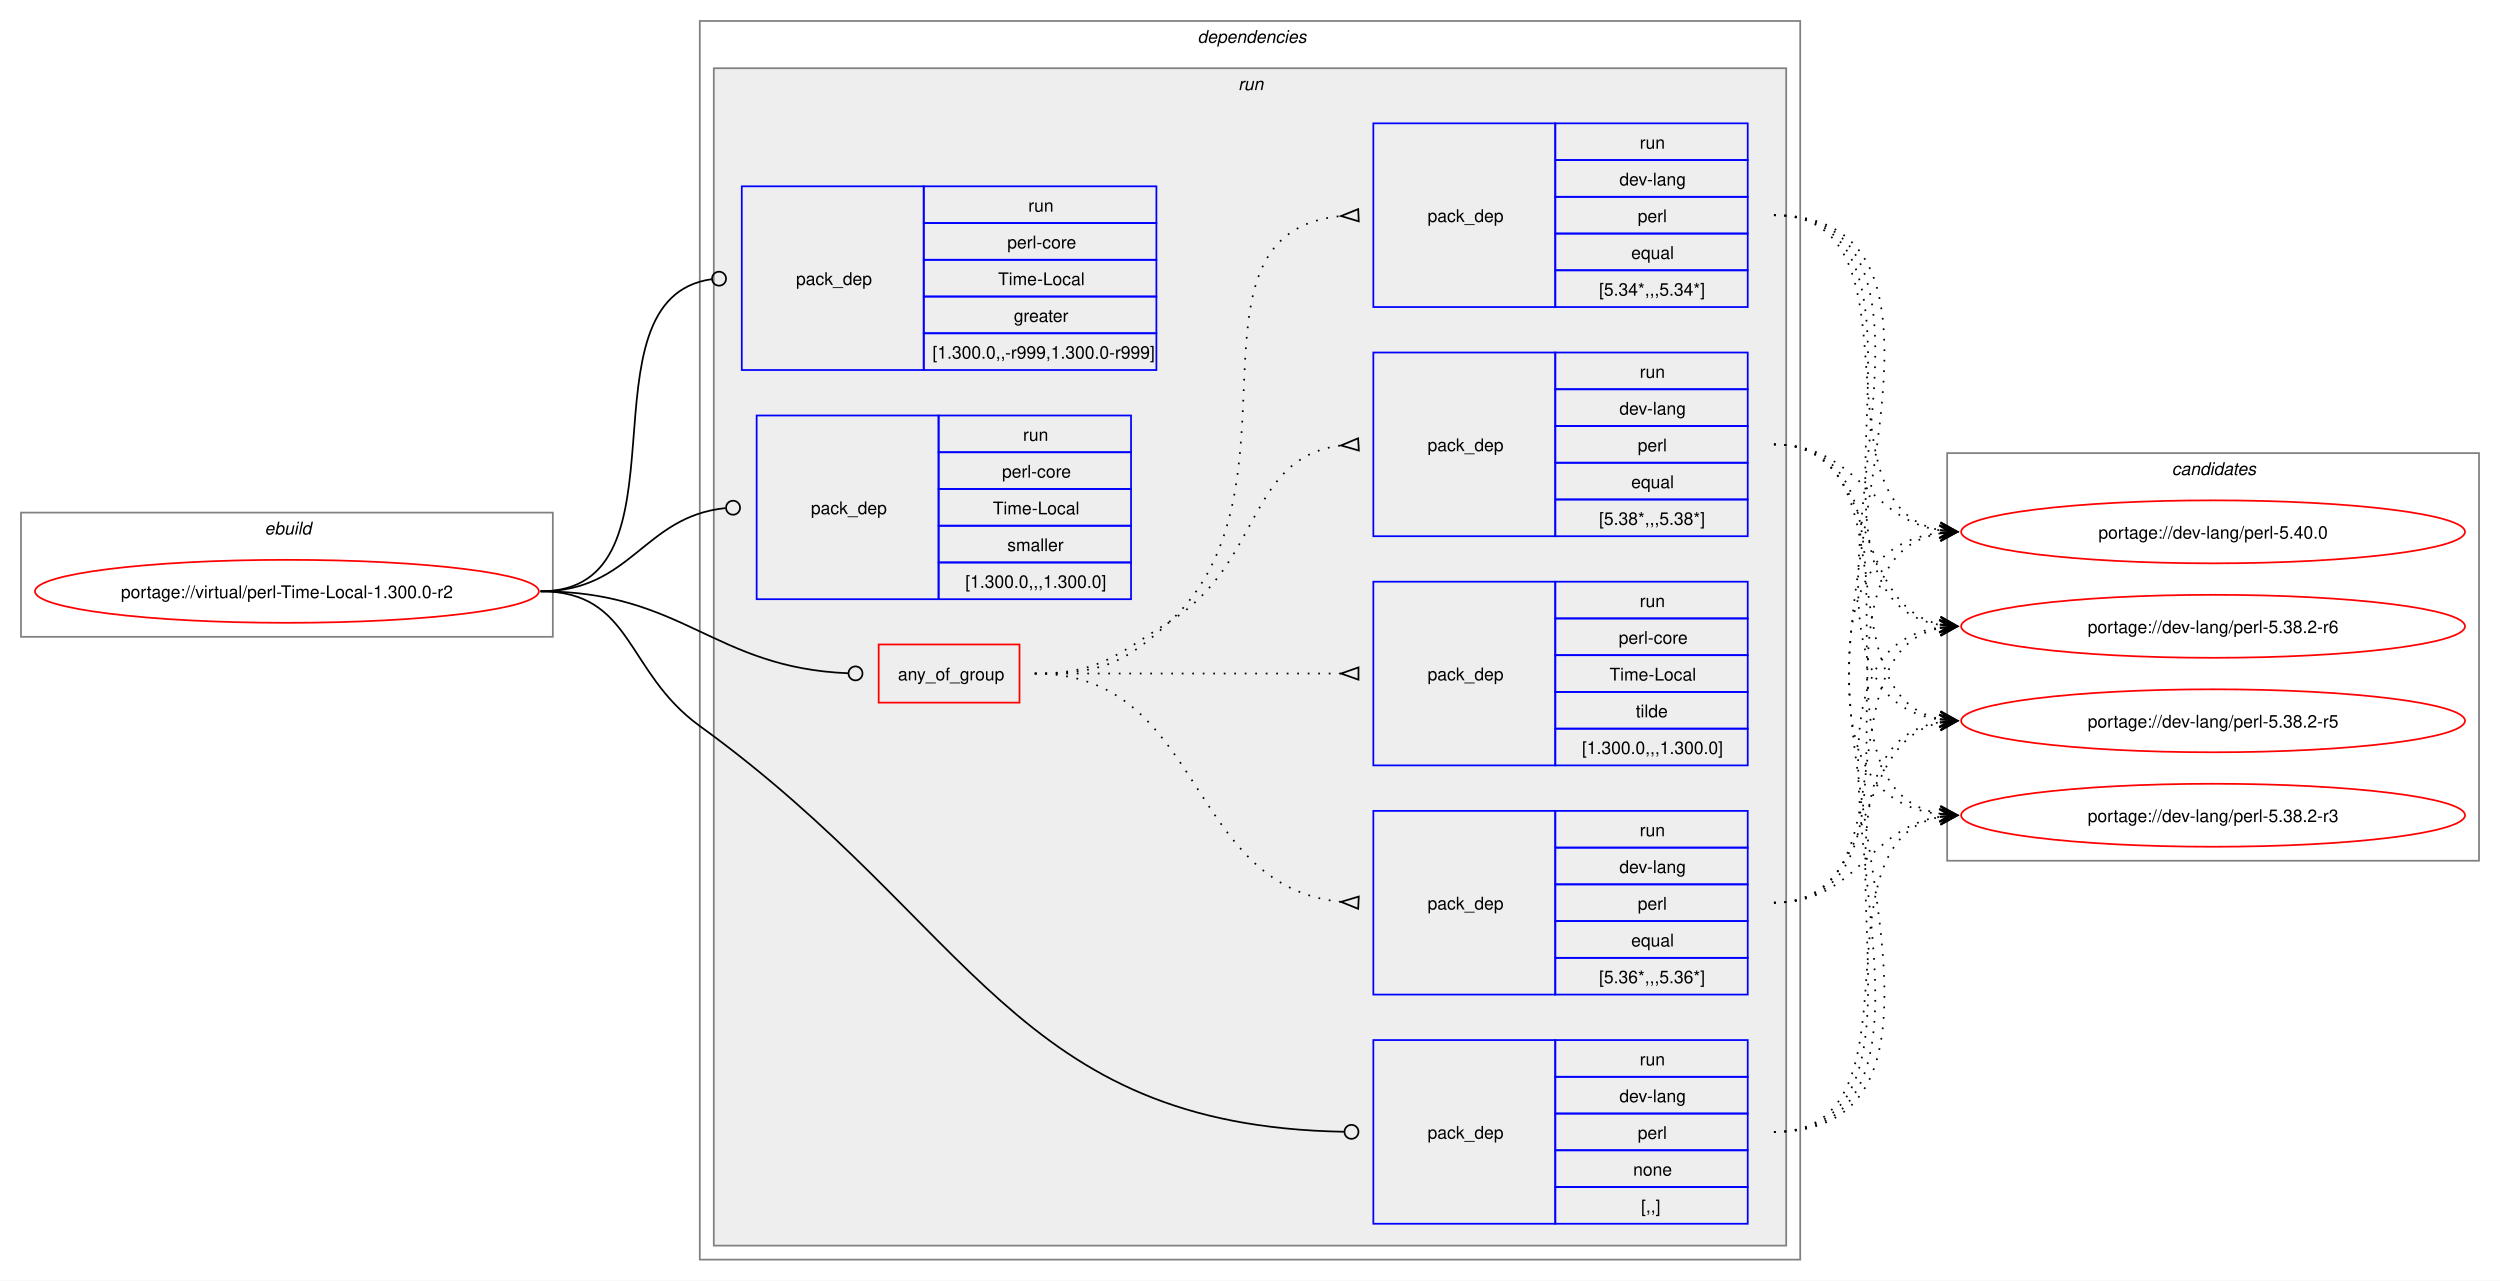
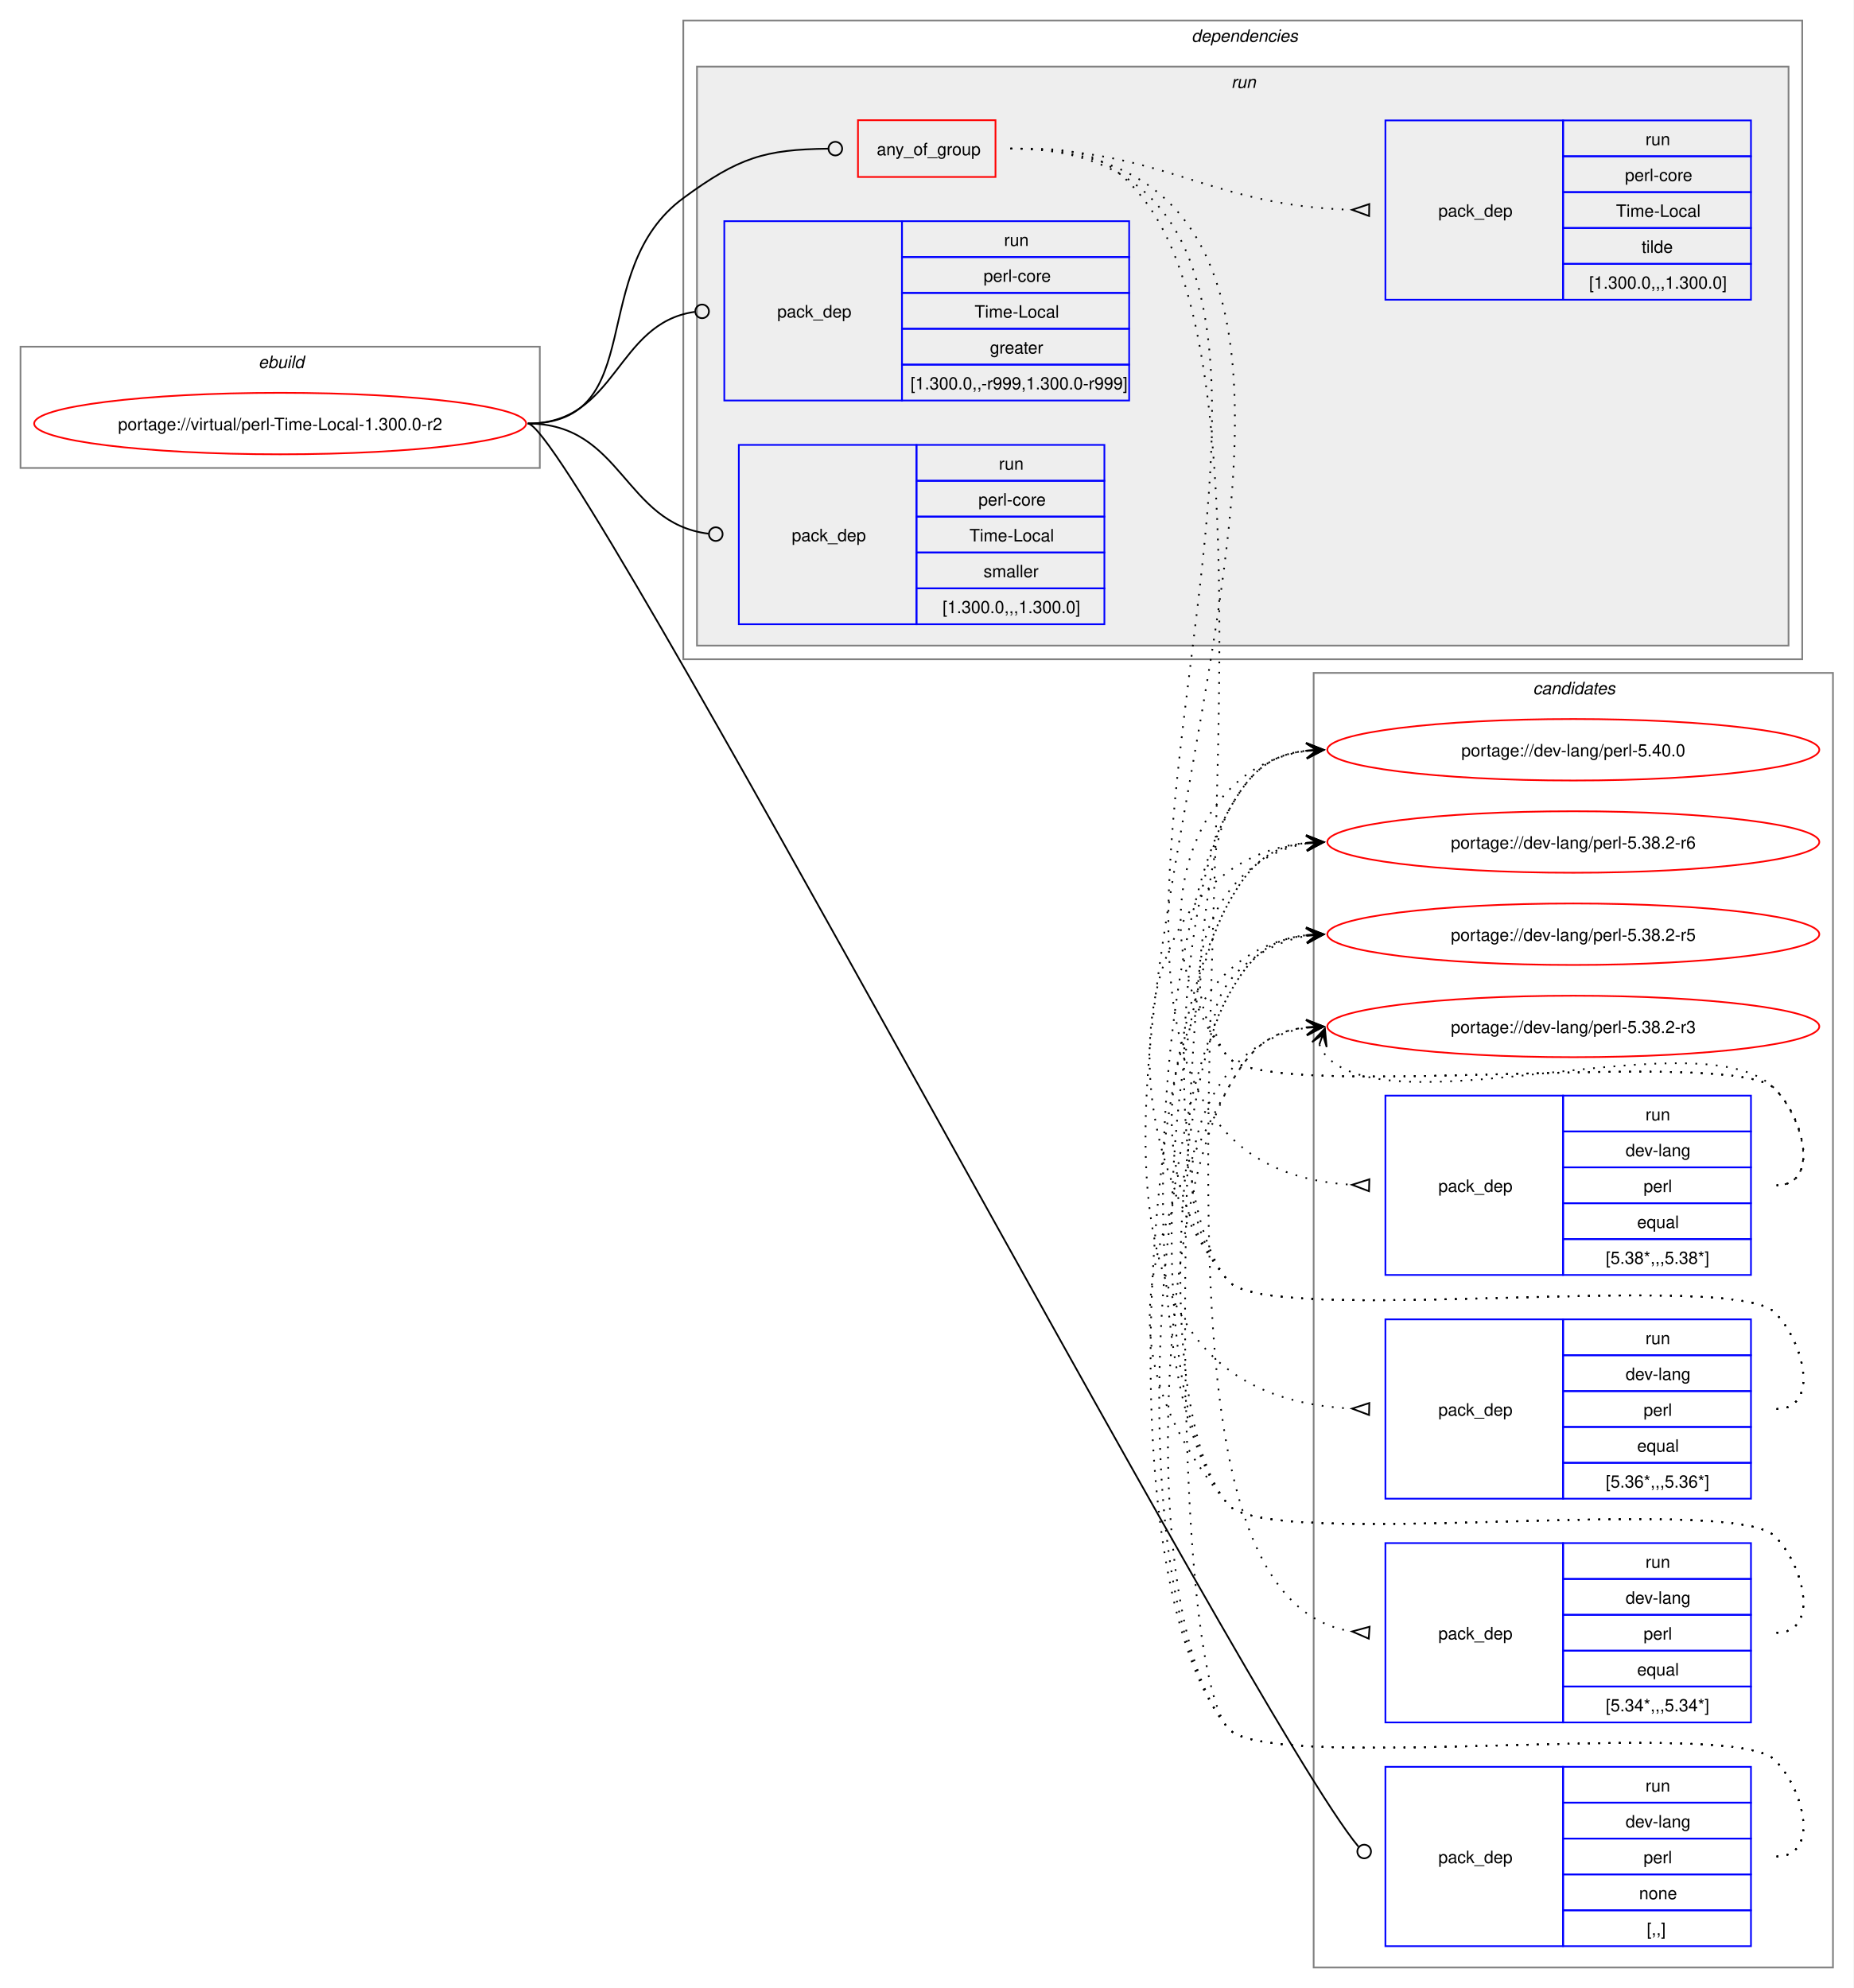
- <svg xmlns="http://www.w3.org/2000/svg" xmlns:xlink="http://www.w3.org/1999/xlink" width="1429pt" height="732pt" viewBox="0.00 0.00 1429.00 732.00">
-   <g id="graph0" class="graph" transform="scale(1 1) rotate(0) translate(4 728)">
-     <polygon fill="white" stroke="none" points="-4,4 -4,-728 1425,-728 1425,4 -4,4" />
+ <svg xmlns="http://www.w3.org/2000/svg" xmlns:xlink="http://www.w3.org/1999/xlink" width="1085pt" height="1164pt" viewBox="0.00 0.00 1085.00 1164.00">
+   <g id="graph0" class="graph" transform="scale(1 1) rotate(0) translate(4 1160)">
+     <polygon fill="white" stroke="none" points="-4,4 -4,-1160 1081,-1160 1081,4 -4,4" />
    <g id="clust1" class="cluster">
-       <polygon fill="none" stroke="gray" points="8,-364 8,-435 312,-435 312,-364 8,-364" />
-       <text text-anchor="start" x="147.25" y="-422.5" font-family="Helvetica,sans-Serif" font-style="italic" font-size="10.00">ebuild</text>
+       <polygon fill="none" stroke="gray" points="8,-886 8,-957 312,-957 312,-886 8,-886" />
+       <text text-anchor="start" x="147.25" y="-944.5" font-family="Helvetica,sans-Serif" font-style="italic" font-size="10.00">ebuild</text>
+     </g>
+     <g id="clust14" class="cluster">
+       <polygon fill="none" stroke="gray" points="765,-8 765,-766 1069,-766 1069,-8 765,-8" />
+       <text text-anchor="start" x="893.38" y="-753.5" font-family="Helvetica,sans-Serif" font-style="italic" font-size="10.00">candidates</text>
    </g>
    <g id="clust2" class="cluster">
-       <polygon fill="none" stroke="gray" points="396,-8 396,-716 1025,-716 1025,-8 396,-8" />
-       <text text-anchor="start" x="680.5" y="-703.5" font-family="Helvetica,sans-Serif" font-style="italic" font-size="10.00">dependencies</text>
+       <polygon fill="none" stroke="gray" points="396,-774 396,-1148 1051,-1148 1051,-774 396,-774" />
+       <text text-anchor="start" x="693.5" y="-1135.5" font-family="Helvetica,sans-Serif" font-style="italic" font-size="10.00">dependencies</text>
    </g>
    <g id="clust5" class="cluster">
-       <polygon fill="#eeeeee" stroke="gray" points="404,-16 404,-689 1017,-689 1017,-16 404,-16" />
-       <text text-anchor="start" x="703.75" y="-676.5" font-family="Helvetica,sans-Serif" font-style="italic" font-size="10.00">run</text>
-     </g>
-     <g id="clust14" class="cluster">
-       <polygon fill="none" stroke="gray" points="1109,-236 1109,-469 1413,-469 1413,-236 1109,-236" />
-       <text text-anchor="start" x="1237.38" y="-456.5" font-family="Helvetica,sans-Serif" font-style="italic" font-size="10.00">candidates</text>
+       <polygon fill="#eeeeee" stroke="gray" points="404,-782 404,-1121 1043,-1121 1043,-782 404,-782" />
+       <text text-anchor="start" x="716.75" y="-1108.5" font-family="Helvetica,sans-Serif" font-style="italic" font-size="10.00">run</text>
    </g>
    <g id="node1" class="node">
      <g id="a_node1">
        <a xlink:href="../virtual/perl-Time-Local-1.300.0-r2.svg" xlink:title="portage://virtual/perl-Time-Local-1.300.0-r2">
-           <ellipse fill="none" stroke="red" cx="160" cy="-390" rx="144" ry="18" />
-           <text text-anchor="middle" x="160" y="-386.12" font-family="Helvetica,sans-Serif" font-size="10.00">portage://virtual/perl-Time-Local-1.300.0-r2</text>
+           <ellipse fill="none" stroke="red" cx="160" cy="-912" rx="144" ry="18" />
+           <text text-anchor="middle" x="160" y="-908.12" font-family="Helvetica,sans-Serif" font-size="10.00">portage://virtual/perl-Time-Local-1.300.0-r2</text>
        </a>
      </g>
    </g>
    <g id="node2" class="node">
-       <polygon fill="none" stroke="red" points="498.25,-326.38 498.25,-359.62 578.75,-359.62 578.75,-326.38 498.25,-326.38" />
-       <text text-anchor="start" x="509.25" y="-339.12" font-family="Helvetica,sans-Serif" font-size="10.00">any_of_group</text>
+       <polygon fill="none" stroke="red" points="498.25,-1056.38 498.25,-1089.62 578.75,-1089.62 578.75,-1056.38 498.25,-1056.38" />
+       <text text-anchor="start" x="509.25" y="-1069.12" font-family="Helvetica,sans-Serif" font-size="10.00">any_of_group</text>
    </g>
    <g id="edge5" class="edge">
-       <path fill="none" stroke="black" d="M305,-390C386.64,-390 403.72,-346.25 480.83,-343.17" />
-       <ellipse fill="none" stroke="black" cx="485" cy="-343.09" rx="4" ry="4" />
+       <path fill="none" stroke="black" d="M305,-912C376.26,-912 338.59,-1001.79 396,-1044 428.59,-1067.96 443.79,-1072.43 480.73,-1072.95" />
+       <ellipse fill="none" stroke="black" cx="485" cy="-1072.97" rx="4" ry="4" />
    </g>
    <g id="node7" class="node">
-       <polygon fill="none" stroke="blue" points="781,-28.5 781,-133.5 885,-133.5 885,-28.5 781,-28.5" />
-       <text text-anchor="start" x="812" y="-77.12" font-family="Helvetica,sans-Serif" font-size="10.00">pack_dep</text>
-       <polygon fill="none" stroke="blue" points="885,-112.5 885,-133.5 995,-133.5 995,-112.5 885,-112.5" />
-       <text text-anchor="start" x="933.25" y="-119" font-family="Helvetica,sans-Serif" font-size="10.00">run</text>
-       <polygon fill="none" stroke="blue" points="885,-91.5 885,-112.5 995,-112.5 995,-91.5 885,-91.5" />
-       <text text-anchor="start" x="921.62" y="-98" font-family="Helvetica,sans-Serif" font-size="10.00">dev-lang</text>
-       <polygon fill="none" stroke="blue" points="885,-70.5 885,-91.5 995,-91.5 995,-70.5 885,-70.5" />
-       <text text-anchor="start" x="932.12" y="-77" font-family="Helvetica,sans-Serif" font-size="10.00">perl</text>
-       <polygon fill="none" stroke="blue" points="885,-49.5 885,-70.5 995,-70.5 995,-49.5 885,-49.5" />
-       <text text-anchor="start" x="929.5" y="-56" font-family="Helvetica,sans-Serif" font-size="10.00">none</text>
-       <polygon fill="none" stroke="blue" points="885,-28.5 885,-49.5 995,-49.5 995,-28.5 885,-28.5" />
-       <text text-anchor="start" x="934" y="-35" font-family="Helvetica,sans-Serif" font-size="10.00">[,,]</text>
+       <polygon fill="none" stroke="blue" points="807,-20.5 807,-125.5 911,-125.5 911,-20.5 807,-20.5" />
+       <text text-anchor="start" x="838" y="-69.12" font-family="Helvetica,sans-Serif" font-size="10.00">pack_dep</text>
+       <polygon fill="none" stroke="blue" points="911,-104.5 911,-125.5 1021,-125.5 1021,-104.5 911,-104.5" />
+       <text text-anchor="start" x="959.25" y="-111" font-family="Helvetica,sans-Serif" font-size="10.00">run</text>
+       <polygon fill="none" stroke="blue" points="911,-83.5 911,-104.5 1021,-104.5 1021,-83.5 911,-83.5" />
+       <text text-anchor="start" x="947.62" y="-90" font-family="Helvetica,sans-Serif" font-size="10.00">dev-lang</text>
+       <polygon fill="none" stroke="blue" points="911,-62.5 911,-83.5 1021,-83.5 1021,-62.5 911,-62.5" />
+       <text text-anchor="start" x="958.12" y="-69" font-family="Helvetica,sans-Serif" font-size="10.00">perl</text>
+       <polygon fill="none" stroke="blue" points="911,-41.5 911,-62.5 1021,-62.5 1021,-41.5 911,-41.5" />
+       <text text-anchor="start" x="955.5" y="-48" font-family="Helvetica,sans-Serif" font-size="10.00">none</text>
+       <polygon fill="none" stroke="blue" points="911,-20.5 911,-41.5 1021,-41.5 1021,-20.5 911,-20.5" />
+       <text text-anchor="start" x="960" y="-27" font-family="Helvetica,sans-Serif" font-size="10.00">[,,]</text>
    </g>
    <g id="edge6" class="edge">
-       <path fill="none" stroke="black" d="M305,-390C357.98,-390 353.1,-344.08 396,-313 552.91,-199.32 575.59,-84.53 764.19,-81.08" />
-       <ellipse fill="none" stroke="black" cx="768.5" cy="-81.04" rx="4" ry="4" />
+       <path fill="none" stroke="black" d="M305,-912C330.71,-912 729.09,-152.93 791.19,-78.81" />
+       <ellipse fill="none" stroke="black" cx="794.58" cy="-75.92" rx="4" ry="4" />
    </g>
    <g id="node8" class="node">
-       <polygon fill="none" stroke="blue" points="420,-516.5 420,-621.5 524,-621.5 524,-516.5 420,-516.5" />
-       <text text-anchor="start" x="451" y="-565.12" font-family="Helvetica,sans-Serif" font-size="10.00">pack_dep</text>
-       <polygon fill="none" stroke="blue" points="524,-600.5 524,-621.5 657,-621.5 657,-600.5 524,-600.5" />
-       <text text-anchor="start" x="583.75" y="-607" font-family="Helvetica,sans-Serif" font-size="10.00">run</text>
-       <polygon fill="none" stroke="blue" points="524,-579.5 524,-600.5 657,-600.5 657,-579.5 524,-579.5" />
-       <text text-anchor="start" x="571.75" y="-586" font-family="Helvetica,sans-Serif" font-size="10.00">perl-core</text>
-       <polygon fill="none" stroke="blue" points="524,-558.5 524,-579.5 657,-579.5 657,-558.5 524,-558.5" />
-       <text text-anchor="start" x="566.5" y="-565" font-family="Helvetica,sans-Serif" font-size="10.00">Time-Local</text>
-       <polygon fill="none" stroke="blue" points="524,-537.5 524,-558.5 657,-558.5 657,-537.5 524,-537.5" />
-       <text text-anchor="start" x="575.5" y="-544" font-family="Helvetica,sans-Serif" font-size="10.00">greater</text>
-       <polygon fill="none" stroke="blue" points="524,-516.5 524,-537.5 657,-537.5 657,-516.5 524,-516.5" />
-       <text text-anchor="start" x="529" y="-523" font-family="Helvetica,sans-Serif" font-size="10.00">[1.300.0,,-r999,1.300.0-r999]</text>
+       <polygon fill="none" stroke="blue" points="420,-925.5 420,-1030.5 524,-1030.5 524,-925.5 420,-925.5" />
+       <text text-anchor="start" x="451" y="-974.12" font-family="Helvetica,sans-Serif" font-size="10.00">pack_dep</text>
+       <polygon fill="none" stroke="blue" points="524,-1009.5 524,-1030.5 657,-1030.5 657,-1009.5 524,-1009.5" />
+       <text text-anchor="start" x="583.75" y="-1016" font-family="Helvetica,sans-Serif" font-size="10.00">run</text>
+       <polygon fill="none" stroke="blue" points="524,-988.5 524,-1009.5 657,-1009.5 657,-988.5 524,-988.5" />
+       <text text-anchor="start" x="571.75" y="-995" font-family="Helvetica,sans-Serif" font-size="10.00">perl-core</text>
+       <polygon fill="none" stroke="blue" points="524,-967.5 524,-988.5 657,-988.5 657,-967.5 524,-967.5" />
+       <text text-anchor="start" x="566.5" y="-974" font-family="Helvetica,sans-Serif" font-size="10.00">Time-Local</text>
+       <polygon fill="none" stroke="blue" points="524,-946.5 524,-967.5 657,-967.5 657,-946.5 524,-946.5" />
+       <text text-anchor="start" x="575.5" y="-953" font-family="Helvetica,sans-Serif" font-size="10.00">greater</text>
+       <polygon fill="none" stroke="blue" points="524,-925.5 524,-946.5 657,-946.5 657,-925.5 524,-925.5" />
+       <text text-anchor="start" x="529" y="-932" font-family="Helvetica,sans-Serif" font-size="10.00">[1.300.0,,-r999,1.300.0-r999]</text>
    </g>
    <g id="edge7" class="edge">
-       <path fill="none" stroke="black" d="M305,-390C394.5,-390 323.96,-557.31 402.83,-568.42" />
-       <ellipse fill="none" stroke="black" cx="407.01" cy="-568.7" rx="4" ry="4" />
+       <path fill="none" stroke="black" d="M305,-912C357.53,-912 356.17,-970.74 402.6,-977.39" />
+       <ellipse fill="none" stroke="black" cx="407.01" cy="-977.69" rx="4" ry="4" />
    </g>
    <g id="node9" class="node">
-       <polygon fill="none" stroke="blue" points="428.5,-385.5 428.5,-490.5 532.5,-490.5 532.5,-385.5 428.5,-385.5" />
-       <text text-anchor="start" x="459.5" y="-434.12" font-family="Helvetica,sans-Serif" font-size="10.00">pack_dep</text>
-       <polygon fill="none" stroke="blue" points="532.5,-469.5 532.5,-490.5 642.5,-490.5 642.5,-469.5 532.5,-469.5" />
-       <text text-anchor="start" x="580.75" y="-476" font-family="Helvetica,sans-Serif" font-size="10.00">run</text>
-       <polygon fill="none" stroke="blue" points="532.5,-448.5 532.5,-469.5 642.5,-469.5 642.5,-448.5 532.5,-448.5" />
-       <text text-anchor="start" x="568.75" y="-455" font-family="Helvetica,sans-Serif" font-size="10.00">perl-core</text>
-       <polygon fill="none" stroke="blue" points="532.5,-427.5 532.5,-448.5 642.5,-448.5 642.5,-427.5 532.5,-427.5" />
-       <text text-anchor="start" x="563.5" y="-434" font-family="Helvetica,sans-Serif" font-size="10.00">Time-Local</text>
-       <polygon fill="none" stroke="blue" points="532.5,-406.5 532.5,-427.5 642.5,-427.5 642.5,-406.5 532.5,-406.5" />
-       <text text-anchor="start" x="571.75" y="-413" font-family="Helvetica,sans-Serif" font-size="10.00">smaller</text>
-       <polygon fill="none" stroke="blue" points="532.5,-385.5 532.5,-406.5 642.5,-406.5 642.5,-385.5 532.5,-385.5" />
-       <text text-anchor="start" x="547.75" y="-392" font-family="Helvetica,sans-Serif" font-size="10.00">[1.300.0,,,1.300.0]</text>
+       <polygon fill="none" stroke="blue" points="428.5,-794.5 428.5,-899.5 532.5,-899.5 532.5,-794.5 428.5,-794.5" />
+       <text text-anchor="start" x="459.5" y="-843.12" font-family="Helvetica,sans-Serif" font-size="10.00">pack_dep</text>
+       <polygon fill="none" stroke="blue" points="532.5,-878.5 532.5,-899.5 642.5,-899.5 642.5,-878.5 532.5,-878.5" />
+       <text text-anchor="start" x="580.75" y="-885" font-family="Helvetica,sans-Serif" font-size="10.00">run</text>
+       <polygon fill="none" stroke="blue" points="532.5,-857.5 532.5,-878.5 642.5,-878.5 642.5,-857.5 532.5,-857.5" />
+       <text text-anchor="start" x="568.75" y="-864" font-family="Helvetica,sans-Serif" font-size="10.00">perl-core</text>
+       <polygon fill="none" stroke="blue" points="532.5,-836.5 532.5,-857.5 642.5,-857.5 642.5,-836.5 532.5,-836.5" />
+       <text text-anchor="start" x="563.5" y="-843" font-family="Helvetica,sans-Serif" font-size="10.00">Time-Local</text>
+       <polygon fill="none" stroke="blue" points="532.5,-815.5 532.5,-836.5 642.5,-836.5 642.5,-815.5 532.5,-815.5" />
+       <text text-anchor="start" x="571.75" y="-822" font-family="Helvetica,sans-Serif" font-size="10.00">smaller</text>
+       <polygon fill="none" stroke="blue" points="532.5,-794.5 532.5,-815.5 642.5,-815.5 642.5,-794.5 532.5,-794.5" />
+       <text text-anchor="start" x="547.75" y="-801" font-family="Helvetica,sans-Serif" font-size="10.00">[1.300.0,,,1.300.0]</text>
    </g>
    <g id="edge8" class="edge">
-       <path fill="none" stroke="black" d="M305,-390C357.05,-390 363.69,-432.72 410.6,-437.56" />
-       <ellipse fill="none" stroke="black" cx="415.01" cy="-437.78" rx="4" ry="4" />
+       <path fill="none" stroke="black" d="M305,-912C360.43,-912 361.08,-853.67 410.73,-847.52" />
+       <ellipse fill="none" stroke="black" cx="415.01" cy="-847.27" rx="4" ry="4" />
    </g>
    <g id="node3" class="node">
-       <polygon fill="none" stroke="blue" points="781,-421.5 781,-526.5 885,-526.5 885,-421.5 781,-421.5" />
-       <text text-anchor="start" x="812" y="-470.12" font-family="Helvetica,sans-Serif" font-size="10.00">pack_dep</text>
-       <polygon fill="none" stroke="blue" points="885,-505.5 885,-526.5 995,-526.5 995,-505.5 885,-505.5" />
-       <text text-anchor="start" x="933.25" y="-512" font-family="Helvetica,sans-Serif" font-size="10.00">run</text>
-       <polygon fill="none" stroke="blue" points="885,-484.5 885,-505.5 995,-505.5 995,-484.5 885,-484.5" />
-       <text text-anchor="start" x="921.62" y="-491" font-family="Helvetica,sans-Serif" font-size="10.00">dev-lang</text>
-       <polygon fill="none" stroke="blue" points="885,-463.5 885,-484.5 995,-484.5 995,-463.5 885,-463.5" />
-       <text text-anchor="start" x="932.12" y="-470" font-family="Helvetica,sans-Serif" font-size="10.00">perl</text>
-       <polygon fill="none" stroke="blue" points="885,-442.5 885,-463.5 995,-463.5 995,-442.5 885,-442.5" />
-       <text text-anchor="start" x="928.38" y="-449" font-family="Helvetica,sans-Serif" font-size="10.00">equal</text>
-       <polygon fill="none" stroke="blue" points="885,-421.5 885,-442.5 995,-442.5 995,-421.5 885,-421.5" />
-       <text text-anchor="start" x="910" y="-428" font-family="Helvetica,sans-Serif" font-size="10.00">[5.38*,,,5.38*]</text>
+       <polygon fill="none" stroke="blue" points="807,-413.5 807,-518.5 911,-518.5 911,-413.5 807,-413.5" />
+       <text text-anchor="start" x="838" y="-462.12" font-family="Helvetica,sans-Serif" font-size="10.00">pack_dep</text>
+       <polygon fill="none" stroke="blue" points="911,-497.5 911,-518.5 1021,-518.5 1021,-497.5 911,-497.5" />
+       <text text-anchor="start" x="959.25" y="-504" font-family="Helvetica,sans-Serif" font-size="10.00">run</text>
+       <polygon fill="none" stroke="blue" points="911,-476.5 911,-497.5 1021,-497.5 1021,-476.5 911,-476.5" />
+       <text text-anchor="start" x="947.62" y="-483" font-family="Helvetica,sans-Serif" font-size="10.00">dev-lang</text>
+       <polygon fill="none" stroke="blue" points="911,-455.5 911,-476.5 1021,-476.5 1021,-455.5 911,-455.5" />
+       <text text-anchor="start" x="958.12" y="-462" font-family="Helvetica,sans-Serif" font-size="10.00">perl</text>
+       <polygon fill="none" stroke="blue" points="911,-434.5 911,-455.5 1021,-455.5 1021,-434.5 911,-434.5" />
+       <text text-anchor="start" x="954.38" y="-441" font-family="Helvetica,sans-Serif" font-size="10.00">equal</text>
+       <polygon fill="none" stroke="blue" points="911,-413.5 911,-434.5 1021,-434.5 1021,-413.5 911,-413.5" />
+       <text text-anchor="start" x="936" y="-420" font-family="Helvetica,sans-Serif" font-size="10.00">[5.38*,,,5.38*]</text>
    </g>
    <g id="edge1" class="edge">
-       <path fill="none" stroke="black" stroke-dasharray="1,5" d="M587.5,-343C624.44,-343 633.72,-353.36 665,-373 717.51,-405.96 708.57,-466.62 762.57,-473.38" />
-       <polygon fill="none" stroke="black" points="772.29,-477.46 762.52,-473.38 772.71,-470.48 772.29,-477.46" />
+       <path fill="none" stroke="black" stroke-dasharray="1,5" d="M587.5,-1073C869.41,-1073 521.51,-481.31 787.43,-466.29" />
+       <polygon fill="none" stroke="black" points="797.6,-469.51 787.5,-466.29 797.4,-462.52 797.6,-469.51" />
    </g>
    <g id="node4" class="node">
-       <polygon fill="none" stroke="blue" points="781,-159.5 781,-264.5 885,-264.5 885,-159.5 781,-159.5" />
-       <text text-anchor="start" x="812" y="-208.12" font-family="Helvetica,sans-Serif" font-size="10.00">pack_dep</text>
-       <polygon fill="none" stroke="blue" points="885,-243.5 885,-264.5 995,-264.5 995,-243.5 885,-243.5" />
-       <text text-anchor="start" x="933.25" y="-250" font-family="Helvetica,sans-Serif" font-size="10.00">run</text>
-       <polygon fill="none" stroke="blue" points="885,-222.5 885,-243.5 995,-243.5 995,-222.5 885,-222.5" />
-       <text text-anchor="start" x="921.62" y="-229" font-family="Helvetica,sans-Serif" font-size="10.00">dev-lang</text>
-       <polygon fill="none" stroke="blue" points="885,-201.5 885,-222.5 995,-222.5 995,-201.5 885,-201.5" />
-       <text text-anchor="start" x="932.12" y="-208" font-family="Helvetica,sans-Serif" font-size="10.00">perl</text>
-       <polygon fill="none" stroke="blue" points="885,-180.5 885,-201.5 995,-201.5 995,-180.5 885,-180.5" />
-       <text text-anchor="start" x="928.38" y="-187" font-family="Helvetica,sans-Serif" font-size="10.00">equal</text>
-       <polygon fill="none" stroke="blue" points="885,-159.5 885,-180.5 995,-180.5 995,-159.5 885,-159.5" />
-       <text text-anchor="start" x="910" y="-166" font-family="Helvetica,sans-Serif" font-size="10.00">[5.36*,,,5.36*]</text>
+       <polygon fill="none" stroke="blue" points="807,-282.5 807,-387.5 911,-387.5 911,-282.5 807,-282.5" />
+       <text text-anchor="start" x="838" y="-331.12" font-family="Helvetica,sans-Serif" font-size="10.00">pack_dep</text>
+       <polygon fill="none" stroke="blue" points="911,-366.5 911,-387.5 1021,-387.5 1021,-366.5 911,-366.5" />
+       <text text-anchor="start" x="959.25" y="-373" font-family="Helvetica,sans-Serif" font-size="10.00">run</text>
+       <polygon fill="none" stroke="blue" points="911,-345.5 911,-366.5 1021,-366.5 1021,-345.5 911,-345.5" />
+       <text text-anchor="start" x="947.62" y="-352" font-family="Helvetica,sans-Serif" font-size="10.00">dev-lang</text>
+       <polygon fill="none" stroke="blue" points="911,-324.5 911,-345.5 1021,-345.5 1021,-324.5 911,-324.5" />
+       <text text-anchor="start" x="958.12" y="-331" font-family="Helvetica,sans-Serif" font-size="10.00">perl</text>
+       <polygon fill="none" stroke="blue" points="911,-303.5 911,-324.5 1021,-324.5 1021,-303.5 911,-303.5" />
+       <text text-anchor="start" x="954.38" y="-310" font-family="Helvetica,sans-Serif" font-size="10.00">equal</text>
+       <polygon fill="none" stroke="blue" points="911,-282.5 911,-303.5 1021,-303.5 1021,-282.5 911,-282.5" />
+       <text text-anchor="start" x="936" y="-289" font-family="Helvetica,sans-Serif" font-size="10.00">[5.36*,,,5.36*]</text>
    </g>
    <g id="edge2" class="edge">
-       <path fill="none" stroke="black" stroke-dasharray="1,5" d="M587.5,-343C684.78,-343 673.1,-221.3 762.51,-212.5" />
-       <polygon fill="none" stroke="black" points="772.67,-215.52 762.51,-212.5 772.33,-208.53 772.67,-215.52" />
+       <path fill="none" stroke="black" stroke-dasharray="1,5" d="M587.5,-1073C925.08,-1073 466.51,-350.06 787.76,-335.23" />
+       <polygon fill="none" stroke="black" points="797.58,-338.51 787.5,-335.24 797.42,-331.51 797.58,-338.51" />
    </g>
    <g id="node5" class="node">
-       <polygon fill="none" stroke="blue" points="781,-552.5 781,-657.5 885,-657.5 885,-552.5 781,-552.5" />
-       <text text-anchor="start" x="812" y="-601.12" font-family="Helvetica,sans-Serif" font-size="10.00">pack_dep</text>
-       <polygon fill="none" stroke="blue" points="885,-636.5 885,-657.5 995,-657.5 995,-636.5 885,-636.5" />
-       <text text-anchor="start" x="933.25" y="-643" font-family="Helvetica,sans-Serif" font-size="10.00">run</text>
-       <polygon fill="none" stroke="blue" points="885,-615.5 885,-636.5 995,-636.5 995,-615.5 885,-615.5" />
-       <text text-anchor="start" x="921.62" y="-622" font-family="Helvetica,sans-Serif" font-size="10.00">dev-lang</text>
-       <polygon fill="none" stroke="blue" points="885,-594.5 885,-615.5 995,-615.5 995,-594.5 885,-594.5" />
-       <text text-anchor="start" x="932.12" y="-601" font-family="Helvetica,sans-Serif" font-size="10.00">perl</text>
-       <polygon fill="none" stroke="blue" points="885,-573.5 885,-594.5 995,-594.5 995,-573.5 885,-573.5" />
-       <text text-anchor="start" x="928.38" y="-580" font-family="Helvetica,sans-Serif" font-size="10.00">equal</text>
-       <polygon fill="none" stroke="blue" points="885,-552.5 885,-573.5 995,-573.5 995,-552.5 885,-552.5" />
-       <text text-anchor="start" x="910" y="-559" font-family="Helvetica,sans-Serif" font-size="10.00">[5.34*,,,5.34*]</text>
+       <polygon fill="none" stroke="blue" points="807,-151.5 807,-256.5 911,-256.5 911,-151.5 807,-151.5" />
+       <text text-anchor="start" x="838" y="-200.12" font-family="Helvetica,sans-Serif" font-size="10.00">pack_dep</text>
+       <polygon fill="none" stroke="blue" points="911,-235.5 911,-256.5 1021,-256.5 1021,-235.5 911,-235.5" />
+       <text text-anchor="start" x="959.25" y="-242" font-family="Helvetica,sans-Serif" font-size="10.00">run</text>
+       <polygon fill="none" stroke="blue" points="911,-214.5 911,-235.5 1021,-235.5 1021,-214.5 911,-214.5" />
+       <text text-anchor="start" x="947.62" y="-221" font-family="Helvetica,sans-Serif" font-size="10.00">dev-lang</text>
+       <polygon fill="none" stroke="blue" points="911,-193.5 911,-214.5 1021,-214.5 1021,-193.5 911,-193.5" />
+       <text text-anchor="start" x="958.12" y="-200" font-family="Helvetica,sans-Serif" font-size="10.00">perl</text>
+       <polygon fill="none" stroke="blue" points="911,-172.5 911,-193.5 1021,-193.5 1021,-172.5 911,-172.5" />
+       <text text-anchor="start" x="954.38" y="-179" font-family="Helvetica,sans-Serif" font-size="10.00">equal</text>
+       <polygon fill="none" stroke="blue" points="911,-151.5 911,-172.5 1021,-172.5 1021,-151.5 911,-151.5" />
+       <text text-anchor="start" x="936" y="-158" font-family="Helvetica,sans-Serif" font-size="10.00">[5.34*,,,5.34*]</text>
    </g>
    <g id="edge3" class="edge">
-       <path fill="none" stroke="black" stroke-dasharray="1,5" d="M587.5,-343C624.44,-343 638.03,-347.76 665,-373 745.37,-448.21 664.81,-595.14 762.62,-604.53" />
-       <polygon fill="none" stroke="black" points="772.34,-608.47 762.51,-604.52 772.66,-601.48 772.34,-608.47" />
+       <path fill="none" stroke="black" stroke-dasharray="1,5" d="M587.5,-1073C624.28,-1073 642.14,-1072.81 665,-1044 780.22,-898.76 615.51,-230.16 787.59,-204.74" />
+       <polygon fill="none" stroke="black" points="797.75,-207.53 787.53,-204.75 797.25,-200.54 797.75,-207.53" />
    </g>
    <g id="node6" class="node">
-       <polygon fill="none" stroke="blue" points="781,-290.5 781,-395.5 885,-395.5 885,-290.5 781,-290.5" />
-       <text text-anchor="start" x="812" y="-339.12" font-family="Helvetica,sans-Serif" font-size="10.00">pack_dep</text>
-       <polygon fill="none" stroke="blue" points="885,-374.5 885,-395.5 995,-395.5 995,-374.5 885,-374.5" />
-       <text text-anchor="start" x="933.25" y="-381" font-family="Helvetica,sans-Serif" font-size="10.00">run</text>
-       <polygon fill="none" stroke="blue" points="885,-353.5 885,-374.5 995,-374.5 995,-353.5 885,-353.5" />
-       <text text-anchor="start" x="921.25" y="-360" font-family="Helvetica,sans-Serif" font-size="10.00">perl-core</text>
-       <polygon fill="none" stroke="blue" points="885,-332.5 885,-353.5 995,-353.5 995,-332.5 885,-332.5" />
-       <text text-anchor="start" x="916" y="-339" font-family="Helvetica,sans-Serif" font-size="10.00">Time-Local</text>
-       <polygon fill="none" stroke="blue" points="885,-311.5 885,-332.5 995,-332.5 995,-311.5 885,-311.5" />
-       <text text-anchor="start" x="931" y="-318" font-family="Helvetica,sans-Serif" font-size="10.00">tilde</text>
-       <polygon fill="none" stroke="blue" points="885,-290.5 885,-311.5 995,-311.5 995,-290.5 885,-290.5" />
-       <text text-anchor="start" x="900.25" y="-297" font-family="Helvetica,sans-Serif" font-size="10.00">[1.300.0,,,1.300.0]</text>
+       <polygon fill="none" stroke="blue" points="807,-984.5 807,-1089.5 911,-1089.5 911,-984.5 807,-984.5" />
+       <text text-anchor="start" x="838" y="-1033.12" font-family="Helvetica,sans-Serif" font-size="10.00">pack_dep</text>
+       <polygon fill="none" stroke="blue" points="911,-1068.5 911,-1089.5 1021,-1089.5 1021,-1068.5 911,-1068.5" />
+       <text text-anchor="start" x="959.25" y="-1075" font-family="Helvetica,sans-Serif" font-size="10.00">run</text>
+       <polygon fill="none" stroke="blue" points="911,-1047.5 911,-1068.5 1021,-1068.5 1021,-1047.5 911,-1047.5" />
+       <text text-anchor="start" x="947.25" y="-1054" font-family="Helvetica,sans-Serif" font-size="10.00">perl-core</text>
+       <polygon fill="none" stroke="blue" points="911,-1026.5 911,-1047.5 1021,-1047.5 1021,-1026.5 911,-1026.5" />
+       <text text-anchor="start" x="942" y="-1033" font-family="Helvetica,sans-Serif" font-size="10.00">Time-Local</text>
+       <polygon fill="none" stroke="blue" points="911,-1005.5 911,-1026.5 1021,-1026.5 1021,-1005.5 911,-1005.5" />
+       <text text-anchor="start" x="957" y="-1012" font-family="Helvetica,sans-Serif" font-size="10.00">tilde</text>
+       <polygon fill="none" stroke="blue" points="911,-984.5 911,-1005.5 1021,-1005.5 1021,-984.5 911,-984.5" />
+       <text text-anchor="start" x="926.25" y="-991" font-family="Helvetica,sans-Serif" font-size="10.00">[1.300.0,,,1.300.0]</text>
    </g>
    <g id="edge4" class="edge">
-       <path fill="none" stroke="black" stroke-dasharray="1,5" d="M587.5,-343C666.4,-343 688.67,-343 762.71,-343" />
-       <polygon fill="none" stroke="black" points="772.5,-346.5 762.5,-343 772.5,-339.5 772.5,-346.5" />
+       <path fill="none" stroke="black" stroke-dasharray="1,5" d="M587.5,-1073C678.8,-1073 701.4,-1039.69 787.47,-1037.15" />
+       <polygon fill="none" stroke="black" points="797.55,-1040.51 787.5,-1037.15 797.45,-1033.51 797.55,-1040.51" />
    </g>
    <g id="node10" class="node">
      <g id="a_node10">
        <a xlink:href="../dev-lang/perl-5.40.0.svg" xlink:title="portage://dev-lang/perl-5.40.0">
-           <ellipse fill="none" stroke="red" cx="1261" cy="-424" rx="144" ry="18" />
-           <text text-anchor="middle" x="1261" y="-420.12" font-family="Helvetica,sans-Serif" font-size="10.00">portage://dev-lang/perl-5.40.0</text>
+           <ellipse fill="none" stroke="red" cx="917" cy="-721" rx="144" ry="18" />
+           <text text-anchor="middle" x="917" y="-717.12" font-family="Helvetica,sans-Serif" font-size="10.00">portage://dev-lang/perl-5.40.0</text>
        </a>
      </g>
    </g>
    <g id="edge9" class="edge">
-       <path fill="none" stroke="black" stroke-dasharray="1,5" d="M1010,-474C1058.12,-474 1063.34,-431.33 1104.93,-424.83" />
-       <polygon fill="black" stroke="black" points="1114.78,-424.09 1105.15,-429.32 1111.01,-424.37 1104.81,-424.83 1104.81,-424.83 1104.81,-424.83 1111.01,-424.37 1104.48,-420.35 1114.78,-424.09" />
+       <path fill="none" stroke="black" stroke-dasharray="1,5" d="M1036,-466C1061.12,-466 1052.6,-504.59 1035,-522.5 1010.04,-547.9 737.84,-513.68 715,-541 663.59,-602.49 685.83,-710.72 761.04,-720.32" />
+       <polygon fill="black" stroke="black" points="770.78,-720.92 760.52,-724.79 767.01,-720.69 760.8,-720.3 760.8,-720.3 760.8,-720.3 767.01,-720.69 761.08,-715.81 770.78,-720.92" />
    </g>
    <g id="node11" class="node">
      <g id="a_node11">
        <a xlink:href="../dev-lang/perl-5.38.2-r6.svg" xlink:title="portage://dev-lang/perl-5.38.2-r6">
-           <ellipse fill="none" stroke="red" cx="1261" cy="-370" rx="144" ry="18" />
-           <text text-anchor="middle" x="1261" y="-366.12" font-family="Helvetica,sans-Serif" font-size="10.00">portage://dev-lang/perl-5.38.2-r6</text>
+           <ellipse fill="none" stroke="red" cx="917" cy="-667" rx="144" ry="18" />
+           <text text-anchor="middle" x="917" y="-663.12" font-family="Helvetica,sans-Serif" font-size="10.00">portage://dev-lang/perl-5.38.2-r6</text>
        </a>
      </g>
    </g>
    <g id="edge10" class="edge">
-       <path fill="none" stroke="black" stroke-dasharray="1,5" d="M1010,-474C1072,-474 1052.81,-382.21 1104.98,-371.1" />
-       <polygon fill="black" stroke="black" points="1114.79,-370.12 1105.28,-375.59 1111.02,-370.5 1104.84,-371.11 1104.84,-371.11 1104.84,-371.11 1111.02,-370.5 1104.39,-366.63 1114.79,-370.12" />
+       <path fill="none" stroke="black" stroke-dasharray="1,5" d="M1036,-466C1061.12,-466 1052.6,-504.59 1035,-522.5 1010.04,-547.9 737.84,-513.68 715,-541 677.96,-585.3 706.58,-657.57 761.14,-666.16" />
+       <polygon fill="black" stroke="black" points="770.79,-666.91 760.47,-670.62 767.01,-666.61 760.82,-666.13 760.82,-666.13 760.82,-666.13 767.01,-666.61 761.16,-661.65 770.79,-666.91" />
    </g>
    <g id="node12" class="node">
      <g id="a_node12">
        <a xlink:href="../dev-lang/perl-5.38.2-r5.svg" xlink:title="portage://dev-lang/perl-5.38.2-r5">
-           <ellipse fill="none" stroke="red" cx="1261" cy="-316" rx="144" ry="18" />
-           <text text-anchor="middle" x="1261" y="-312.12" font-family="Helvetica,sans-Serif" font-size="10.00">portage://dev-lang/perl-5.38.2-r5</text>
+           <ellipse fill="none" stroke="red" cx="917" cy="-613" rx="144" ry="18" />
+           <text text-anchor="middle" x="917" y="-609.12" font-family="Helvetica,sans-Serif" font-size="10.00">portage://dev-lang/perl-5.38.2-r5</text>
        </a>
      </g>
    </g>
    <g id="edge11" class="edge">
-       <path fill="none" stroke="black" stroke-dasharray="1,5" d="M1010,-474C1090.6,-474 1037.03,-330.47 1105.05,-317.01" />
-       <polygon fill="black" stroke="black" points="1114.79,-316.11 1105.24,-321.51 1111.02,-316.46 1104.83,-317.03 1104.83,-317.03 1104.83,-317.03 1111.02,-316.46 1104.42,-312.55 1114.79,-316.11" />
+       <path fill="none" stroke="black" stroke-dasharray="1,5" d="M1036,-466C1061.12,-466 1052.6,-504.59 1035,-522.5 1010.04,-547.9 737.84,-513.68 715,-541 691.17,-569.5 724.13,-605.76 761.01,-612.05" />
+       <polygon fill="black" stroke="black" points="770.79,-612.9 760.44,-616.52 767.02,-612.57 760.82,-612.03 760.82,-612.03 760.82,-612.03 767.02,-612.57 761.21,-607.55 770.79,-612.9" />
    </g>
    <g id="node13" class="node">
      <g id="a_node13">
        <a xlink:href="../dev-lang/perl-5.38.2-r3.svg" xlink:title="portage://dev-lang/perl-5.38.2-r3">
-           <ellipse fill="none" stroke="red" cx="1261" cy="-262" rx="144" ry="18" />
-           <text text-anchor="middle" x="1261" y="-258.12" font-family="Helvetica,sans-Serif" font-size="10.00">portage://dev-lang/perl-5.38.2-r3</text>
+           <ellipse fill="none" stroke="red" cx="917" cy="-559" rx="144" ry="18" />
+           <text text-anchor="middle" x="917" y="-555.12" font-family="Helvetica,sans-Serif" font-size="10.00">portage://dev-lang/perl-5.38.2-r3</text>
        </a>
      </g>
    </g>
    <g id="edge12" class="edge">
-       <path fill="none" stroke="black" stroke-dasharray="1,5" d="M1010,-474C1111.33,-474 1018.33,-277.84 1104.85,-262.9" />
-       <polygon fill="black" stroke="black" points="1114.79,-262.1 1105.18,-267.39 1111.02,-262.4 1104.82,-262.9 1104.82,-262.9 1104.82,-262.9 1111.02,-262.4 1104.46,-258.42 1114.79,-262.1" />
+       <path fill="none" stroke="black" stroke-dasharray="1,5" d="M768.37,-548.45C769.4,-545.7 771.07,-542.96 773,-541 813.96,-499.42 994.83,-564.85 1035,-522.5 1052.28,-504.28 1061.12,-466 1036,-466" />
+       <polygon fill="black" stroke="black" points="771.6,-557.85 764.09,-549.86 770.37,-554.27 768.34,-548.39 768.34,-548.39 768.34,-548.39 770.37,-554.27 772.6,-546.93 771.6,-557.85" />
    </g>
    <g id="edge13" class="edge">
-       <path fill="none" stroke="black" stroke-dasharray="1,5" d="M1010,-212C1111.33,-212 1018.33,-408.16 1104.85,-423.1" />
-       <polygon fill="black" stroke="black" points="1114.79,-423.9 1104.46,-427.58 1111.02,-423.6 1104.82,-423.1 1104.82,-423.1 1104.82,-423.1 1111.02,-423.6 1105.18,-418.61 1114.79,-423.9" />
+       <path fill="none" stroke="black" stroke-dasharray="1,5" d="M1036,-335C1061.12,-335 1052.6,-373.59 1035,-391.5 1010.04,-416.9 737.84,-382.68 715,-410 675.8,-456.88 685.5,-631.48 715,-685 727.54,-707.76 738.66,-718.12 760.94,-720.47" />
+       <polygon fill="black" stroke="black" points="770.78,-720.94 760.58,-724.96 767.01,-720.76 760.79,-720.46 760.79,-720.46 760.79,-720.46 767.01,-720.76 761.01,-715.97 770.78,-720.94" />
    </g>
    <g id="edge14" class="edge">
-       <path fill="none" stroke="black" stroke-dasharray="1,5" d="M1010,-212C1090.6,-212 1037.03,-355.53 1105.05,-368.99" />
-       <polygon fill="black" stroke="black" points="1114.79,-369.89 1104.42,-373.45 1111.02,-369.54 1104.83,-368.97 1104.83,-368.97 1104.83,-368.97 1111.02,-369.54 1105.24,-364.49 1114.79,-369.89" />
+       <path fill="none" stroke="black" stroke-dasharray="1,5" d="M1036,-335C1061.12,-335 1052.6,-373.59 1035,-391.5 1010.04,-416.9 737.84,-382.68 715,-410 642.37,-496.87 654.13,-656.3 761.01,-666.49" />
+       <polygon fill="black" stroke="black" points="770.78,-666.94 760.58,-670.97 767.01,-666.77 760.79,-666.48 760.79,-666.48 760.79,-666.48 767.01,-666.77 761,-661.98 770.78,-666.94" />
    </g>
    <g id="edge15" class="edge">
-       <path fill="none" stroke="black" stroke-dasharray="1,5" d="M1010,-212C1072,-212 1052.81,-303.79 1104.98,-314.9" />
-       <polygon fill="black" stroke="black" points="1114.79,-315.88 1104.39,-319.37 1111.02,-315.5 1104.84,-314.89 1104.84,-314.89 1104.84,-314.89 1111.02,-315.5 1105.28,-310.41 1114.79,-315.88" />
+       <path fill="none" stroke="black" stroke-dasharray="1,5" d="M1036,-335C1061.12,-335 1052.6,-373.59 1035,-391.5 1010.04,-416.9 737.84,-382.68 715,-410 657.36,-478.95 676.51,-602.34 760.82,-612.35" />
+       <polygon fill="black" stroke="black" points="770.78,-612.93 760.54,-616.84 767.01,-612.71 760.8,-612.35 760.8,-612.35 760.8,-612.35 767.01,-612.71 761.06,-607.86 770.78,-612.93" />
    </g>
    <g id="edge16" class="edge">
-       <path fill="none" stroke="black" stroke-dasharray="1,5" d="M1010,-212C1058.12,-212 1063.34,-254.67 1104.93,-261.17" />
-       <polygon fill="black" stroke="black" points="1114.78,-261.91 1104.48,-265.65 1111.01,-261.63 1104.81,-261.17 1104.81,-261.17 1104.81,-261.17 1111.01,-261.63 1105.15,-256.68 1114.78,-261.91" />
+       <path fill="none" stroke="black" stroke-dasharray="1,5" d="M1036,-335C1061.12,-335 1052.6,-373.59 1035,-391.5 1010.04,-416.9 737.84,-382.68 715,-410 671.92,-461.53 697.98,-549.13 761.12,-558.23" />
+       <polygon fill="black" stroke="black" points="770.78,-558.91 760.49,-562.7 767.01,-558.65 760.81,-558.21 760.81,-558.21 760.81,-558.21 767.01,-558.65 761.13,-553.72 770.78,-558.91" />
    </g>
    <g id="edge17" class="edge">
-       <path fill="none" stroke="black" stroke-dasharray="1,5" d="M1010,-605C1099.22,-605 1029.37,-439.22 1104.92,-424.97" />
-       <polygon fill="black" stroke="black" points="1114.79,-424.11 1105.22,-429.46 1111.02,-424.44 1104.82,-424.98 1104.82,-424.98 1104.82,-424.98 1111.02,-424.44 1104.43,-420.5 1114.79,-424.11" />
+       <path fill="none" stroke="black" stroke-dasharray="1,5" d="M1036,-204C1061.12,-204 1052.6,-242.59 1035,-260.5 1010.04,-285.9 737.84,-251.68 715,-279 657.13,-348.22 671.45,-605.98 715,-685 727.54,-707.76 738.66,-718.12 760.94,-720.47" />
+       <polygon fill="black" stroke="black" points="770.78,-720.94 760.58,-724.96 767.01,-720.76 760.79,-720.46 760.79,-720.46 760.79,-720.46 767.01,-720.76 761.01,-715.97 770.78,-720.94" />
    </g>
    <g id="edge18" class="edge">
-       <path fill="none" stroke="black" stroke-dasharray="1,5" d="M1010,-605C1120.66,-605 1009.56,-385.79 1105.07,-370.8" />
-       <polygon fill="black" stroke="black" points="1114.78,-370.09 1105.14,-375.31 1111.01,-370.37 1104.81,-370.82 1104.81,-370.82 1104.81,-370.82 1111.01,-370.37 1104.48,-366.34 1114.78,-370.09" />
+       <path fill="none" stroke="black" stroke-dasharray="1,5" d="M1036,-204C1061.12,-204 1052.6,-242.59 1035,-260.5 1010.04,-285.9 737.84,-251.68 715,-279 664.83,-339.01 677.24,-562.49 715,-631 727.54,-653.76 738.66,-664.12 760.94,-666.47" />
+       <polygon fill="black" stroke="black" points="770.78,-666.94 760.58,-670.96 767.01,-666.76 760.79,-666.46 760.79,-666.46 760.79,-666.46 767.01,-666.76 761.01,-661.97 770.78,-666.94" />
    </g>
    <g id="edge19" class="edge">
-       <path fill="none" stroke="black" stroke-dasharray="1,5" d="M1010,-605C1142.94,-605 988.44,-332.14 1105.1,-316.68" />
-       <polygon fill="black" stroke="black" points="1114.78,-316.08 1105.08,-321.19 1111.01,-316.31 1104.8,-316.7 1104.8,-316.7 1104.8,-316.7 1111.01,-316.31 1104.52,-312.21 1114.78,-316.08" />
+       <path fill="none" stroke="black" stroke-dasharray="1,5" d="M1036,-204C1061.12,-204 1052.6,-242.59 1035,-260.5 1010.04,-285.9 737.84,-251.68 715,-279 672.52,-329.8 683.03,-519 715,-577 727.54,-599.76 738.66,-610.12 760.94,-612.47" />
+       <polygon fill="black" stroke="black" points="770.78,-612.94 760.58,-616.96 767.01,-612.76 760.79,-612.46 760.79,-612.46 760.79,-612.46 767.01,-612.76 761.01,-607.97 770.78,-612.94" />
    </g>
    <g id="edge20" class="edge">
-       <path fill="none" stroke="black" stroke-dasharray="1,5" d="M1010,-605C1165.66,-605 966.63,-278.54 1104.97,-262.6" />
-       <polygon fill="black" stroke="black" points="1114.78,-262.07 1105.04,-267.11 1111.01,-262.27 1104.8,-262.61 1104.8,-262.61 1104.8,-262.61 1111.01,-262.27 1104.55,-258.12 1114.78,-262.07" />
+       <path fill="none" stroke="black" stroke-dasharray="1,5" d="M1036,-204C1061.12,-204 1052.6,-242.59 1035,-260.5 1010.04,-285.9 737.84,-251.68 715,-279 645.44,-362.2 662.65,-428.03 715,-523 727.54,-545.76 738.66,-556.12 760.94,-558.47" />
+       <polygon fill="black" stroke="black" points="770.78,-558.94 760.58,-562.96 767.01,-558.76 760.79,-558.46 760.79,-558.46 760.79,-558.46 767.01,-558.76 761.01,-553.97 770.78,-558.94" />
    </g>
    <g id="edge21" class="edge">
-       <path fill="none" stroke="black" stroke-dasharray="1,5" d="M1010,-81C1165.66,-81 966.63,-407.46 1104.97,-423.4" />
-       <polygon fill="black" stroke="black" points="1114.78,-423.93 1104.55,-427.88 1111.01,-423.73 1104.8,-423.39 1104.8,-423.39 1104.8,-423.39 1111.01,-423.73 1105.04,-418.89 1114.78,-423.93" />
+       <path fill="none" stroke="black" stroke-dasharray="1,5" d="M1036,-73C1061.12,-73 1052.6,-111.59 1035,-129.5 1010.04,-154.9 737.84,-120.68 715,-148 676.73,-193.78 686.2,-632.74 715,-685 727.54,-707.76 738.66,-718.12 760.94,-720.47" />
+       <polygon fill="black" stroke="black" points="770.78,-720.94 760.58,-724.96 767.01,-720.76 760.79,-720.46 760.79,-720.46 760.79,-720.46 767.01,-720.76 761.01,-715.97 770.78,-720.94" />
    </g>
    <g id="edge22" class="edge">
-       <path fill="none" stroke="black" stroke-dasharray="1,5" d="M1010,-81C1142.94,-81 988.44,-353.86 1105.1,-369.32" />
-       <polygon fill="black" stroke="black" points="1114.78,-369.92 1104.52,-373.79 1111.01,-369.69 1104.8,-369.3 1104.8,-369.3 1104.8,-369.3 1111.01,-369.69 1105.08,-364.81 1114.78,-369.92" />
+       <path fill="none" stroke="black" stroke-dasharray="1,5" d="M1036,-73C1061.12,-73 1052.6,-111.59 1035,-129.5 1010.04,-154.9 737.84,-120.68 715,-148 646.15,-230.34 663.19,-537 715,-631 727.54,-653.76 738.66,-664.12 760.94,-666.47" />
+       <polygon fill="black" stroke="black" points="770.78,-666.94 760.58,-670.96 767.01,-666.76 760.79,-666.46 760.79,-666.46 760.79,-666.46 767.01,-666.76 761.01,-661.97 770.78,-666.94" />
    </g>
    <g id="edge23" class="edge">
-       <path fill="none" stroke="black" stroke-dasharray="1,5" d="M1010,-81C1120.66,-81 1009.56,-300.21 1105.07,-315.2" />
-       <polygon fill="black" stroke="black" points="1114.78,-315.91 1104.48,-319.66 1111.01,-315.63 1104.81,-315.18 1104.81,-315.18 1104.81,-315.18 1111.01,-315.63 1105.14,-310.69 1114.78,-315.91" />
+       <path fill="none" stroke="black" stroke-dasharray="1,5" d="M1036,-73C1061.12,-73 1052.6,-111.59 1035,-129.5 1010.04,-154.9 737.84,-120.68 715,-148 653.85,-221.14 668.98,-493.51 715,-577 727.54,-599.76 738.66,-610.12 760.94,-612.47" />
+       <polygon fill="black" stroke="black" points="770.78,-612.94 760.58,-616.96 767.01,-612.76 760.79,-612.46 760.79,-612.46 760.79,-612.46 767.01,-612.76 761.01,-607.97 770.78,-612.94" />
    </g>
    <g id="edge24" class="edge">
-       <path fill="none" stroke="black" stroke-dasharray="1,5" d="M1010,-81C1099.22,-81 1029.37,-246.78 1104.92,-261.03" />
-       <polygon fill="black" stroke="black" points="1114.79,-261.89 1104.43,-265.5 1111.02,-261.56 1104.82,-261.02 1104.82,-261.02 1104.82,-261.02 1111.02,-261.56 1105.22,-256.54 1114.79,-261.89" />
+       <path fill="none" stroke="black" stroke-dasharray="1,5" d="M1036,-73C1061.12,-73 1052.6,-111.59 1035,-129.5 1010.04,-154.9 737.84,-120.68 715,-148 661.55,-211.93 674.77,-450.02 715,-523 727.54,-545.76 738.66,-556.12 760.94,-558.47" />
+       <polygon fill="black" stroke="black" points="770.78,-558.94 760.58,-562.96 767.01,-558.76 760.79,-558.46 760.79,-558.46 760.79,-558.46 767.01,-558.76 761.01,-553.97 770.78,-558.94" />
    </g>
  </g>
</svg>
